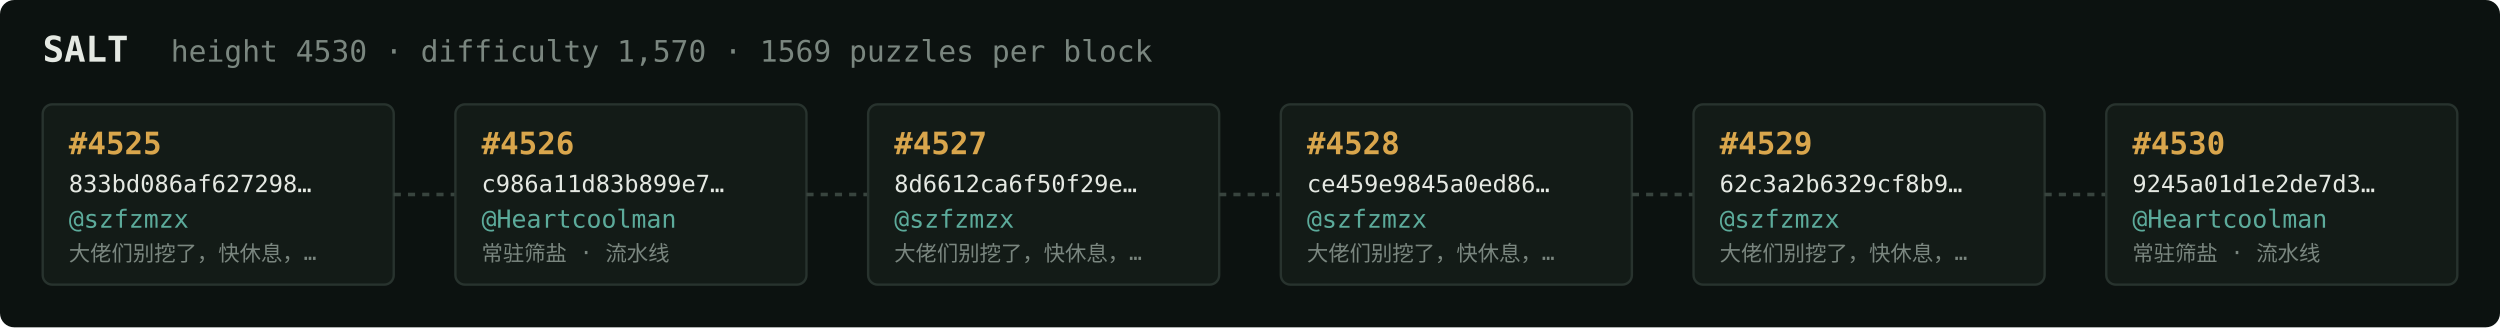
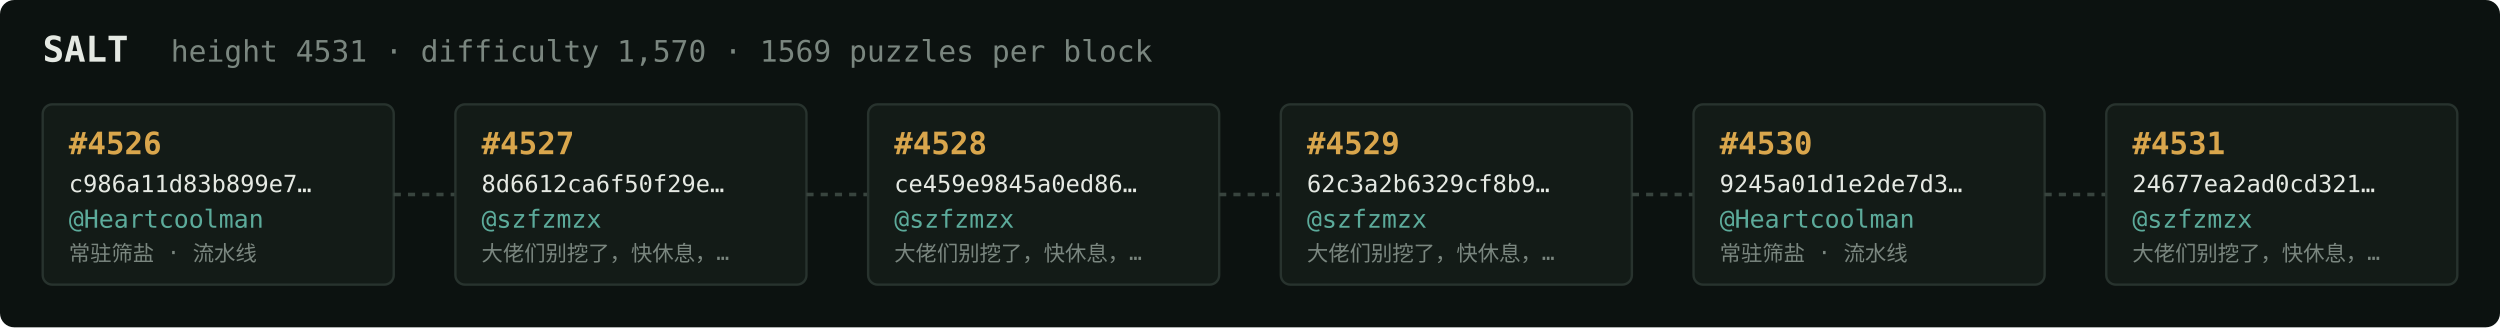
<svg xmlns="http://www.w3.org/2000/svg" width="1054" height="138" viewBox="0 0 1054 138" font-family="ui-monospace,SFMono-Regular,Menlo,monospace">
  <rect fill="#0c1210" width="1054" height="138" rx="6" />
  <text x="18" y="26" fill="#e5e9e3" font-size="15" font-weight="700">SALT</text>
-   <text x="72" y="26" fill="#7a867f" font-size="12.5">height 4530 · difficulty 1,570 · 1569 puzzles per block</text>
+   <text x="72" y="26" fill="#7a867f" font-size="12.5">height 4531 · difficulty 1,570 · 1569 puzzles per block</text>
  <rect x="18" y="44" width="148" height="76" rx="4" fill="#131b17" stroke="#28332e" stroke-width="1" />
-   <text x="29" y="65" fill="#d9a64c" font-size="13" font-weight="700">#4525</text>
-   <text x="29" y="81" fill="#e5e9e3" font-size="10">833bd086af627298…</text>
-   <text x="29" y="96" fill="#5cab9b" font-size="10.5">@szfzmzx</text>
-   <text x="29" y="110" fill="#7a867f" font-size="9">大佬们别挖了，快休息，…</text>
+   <text x="29" y="65" fill="#d9a64c" font-size="13" font-weight="700">#4526</text>
+   <text x="29" y="81" fill="#e5e9e3" font-size="10">c986a11d83b899e7…</text>
+   <text x="29" y="96" fill="#5cab9b" font-size="10.5">@Heartcoolman</text>
+   <text x="29" y="110" fill="#7a867f" font-size="9">常驻筛盐 · 流水线</text>
  <line x1="166" y1="82.0" x2="192" y2="82.0" stroke="#38443e" stroke-width="1.5" stroke-dasharray="3 3" />
  <rect x="192" y="44" width="148" height="76" rx="4" fill="#131b17" stroke="#28332e" stroke-width="1" />
-   <text x="203" y="65" fill="#d9a64c" font-size="13" font-weight="700">#4526</text>
-   <text x="203" y="81" fill="#e5e9e3" font-size="10">c986a11d83b899e7…</text>
-   <text x="203" y="96" fill="#5cab9b" font-size="10.5">@Heartcoolman</text>
-   <text x="203" y="110" fill="#7a867f" font-size="9">常驻筛盐 · 流水线</text>
+   <text x="203" y="65" fill="#d9a64c" font-size="13" font-weight="700">#4527</text>
+   <text x="203" y="81" fill="#e5e9e3" font-size="10">8d6612ca6f50f29e…</text>
+   <text x="203" y="96" fill="#5cab9b" font-size="10.5">@szfzmzx</text>
+   <text x="203" y="110" fill="#7a867f" font-size="9">大佬们别挖了，快休息，…</text>
  <line x1="340" y1="82.0" x2="366" y2="82.0" stroke="#38443e" stroke-width="1.5" stroke-dasharray="3 3" />
  <rect x="366" y="44" width="148" height="76" rx="4" fill="#131b17" stroke="#28332e" stroke-width="1" />
-   <text x="377" y="65" fill="#d9a64c" font-size="13" font-weight="700">#4527</text>
-   <text x="377" y="81" fill="#e5e9e3" font-size="10">8d6612ca6f50f29e…</text>
+   <text x="377" y="65" fill="#d9a64c" font-size="13" font-weight="700">#4528</text>
+   <text x="377" y="81" fill="#e5e9e3" font-size="10">ce459e9845a0ed86…</text>
  <text x="377" y="96" fill="#5cab9b" font-size="10.5">@szfzmzx</text>
  <text x="377" y="110" fill="#7a867f" font-size="9">大佬们别挖了，快休息，…</text>
  <line x1="514" y1="82.0" x2="540" y2="82.0" stroke="#38443e" stroke-width="1.5" stroke-dasharray="3 3" />
  <rect x="540" y="44" width="148" height="76" rx="4" fill="#131b17" stroke="#28332e" stroke-width="1" />
-   <text x="551" y="65" fill="#d9a64c" font-size="13" font-weight="700">#4528</text>
-   <text x="551" y="81" fill="#e5e9e3" font-size="10">ce459e9845a0ed86…</text>
+   <text x="551" y="65" fill="#d9a64c" font-size="13" font-weight="700">#4529</text>
+   <text x="551" y="81" fill="#e5e9e3" font-size="10">62c3a2b6329cf8b9…</text>
  <text x="551" y="96" fill="#5cab9b" font-size="10.5">@szfzmzx</text>
  <text x="551" y="110" fill="#7a867f" font-size="9">大佬们别挖了，快休息，…</text>
  <line x1="688" y1="82.0" x2="714" y2="82.0" stroke="#38443e" stroke-width="1.5" stroke-dasharray="3 3" />
  <rect x="714" y="44" width="148" height="76" rx="4" fill="#131b17" stroke="#28332e" stroke-width="1" />
-   <text x="725" y="65" fill="#d9a64c" font-size="13" font-weight="700">#4529</text>
-   <text x="725" y="81" fill="#e5e9e3" font-size="10">62c3a2b6329cf8b9…</text>
-   <text x="725" y="96" fill="#5cab9b" font-size="10.5">@szfzmzx</text>
-   <text x="725" y="110" fill="#7a867f" font-size="9">大佬们别挖了，快休息，…</text>
+   <text x="725" y="65" fill="#d9a64c" font-size="13" font-weight="700">#4530</text>
+   <text x="725" y="81" fill="#e5e9e3" font-size="10">9245a01d1e2de7d3…</text>
+   <text x="725" y="96" fill="#5cab9b" font-size="10.5">@Heartcoolman</text>
+   <text x="725" y="110" fill="#7a867f" font-size="9">常驻筛盐 · 流水线</text>
  <line x1="862" y1="82.0" x2="888" y2="82.0" stroke="#38443e" stroke-width="1.5" stroke-dasharray="3 3" />
  <rect x="888" y="44" width="148" height="76" rx="4" fill="#131b17" stroke="#28332e" stroke-width="1" />
-   <text x="899" y="65" fill="#d9a64c" font-size="13" font-weight="700">#4530</text>
-   <text x="899" y="81" fill="#e5e9e3" font-size="10">9245a01d1e2de7d3…</text>
-   <text x="899" y="96" fill="#5cab9b" font-size="10.5">@Heartcoolman</text>
-   <text x="899" y="110" fill="#7a867f" font-size="9">常驻筛盐 · 流水线</text>
+   <text x="899" y="65" fill="#d9a64c" font-size="13" font-weight="700">#4531</text>
+   <text x="899" y="81" fill="#e5e9e3" font-size="10">24677ea2ad0cd321…</text>
+   <text x="899" y="96" fill="#5cab9b" font-size="10.5">@szfzmzx</text>
+   <text x="899" y="110" fill="#7a867f" font-size="9">大佬们别挖了，快休息，…</text>
</svg>
